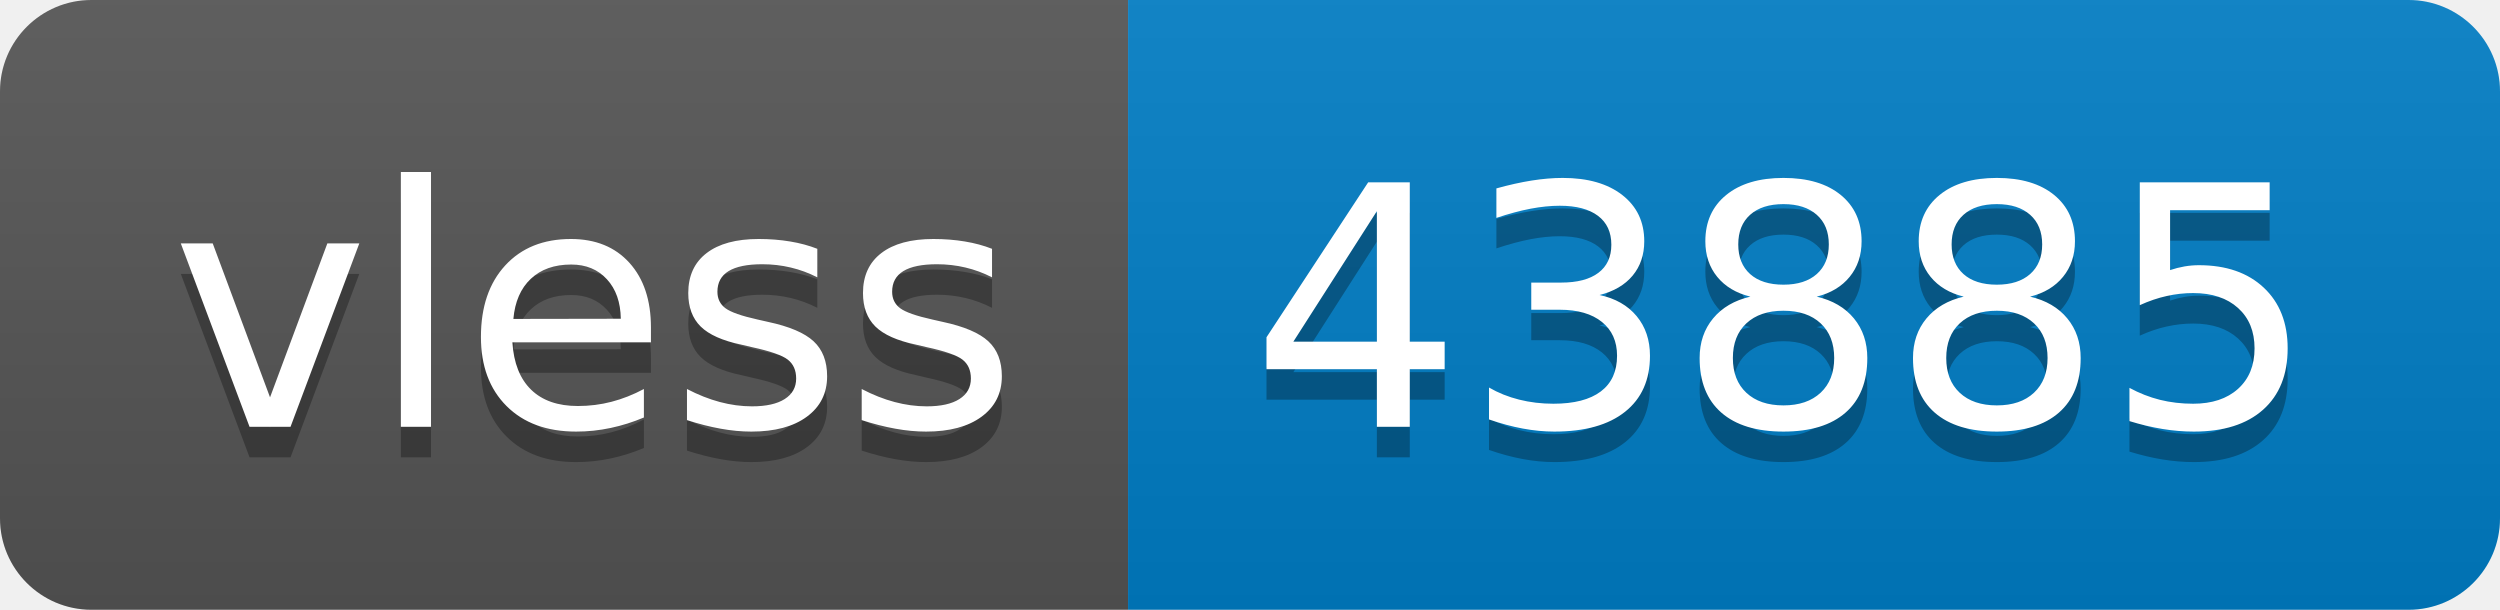
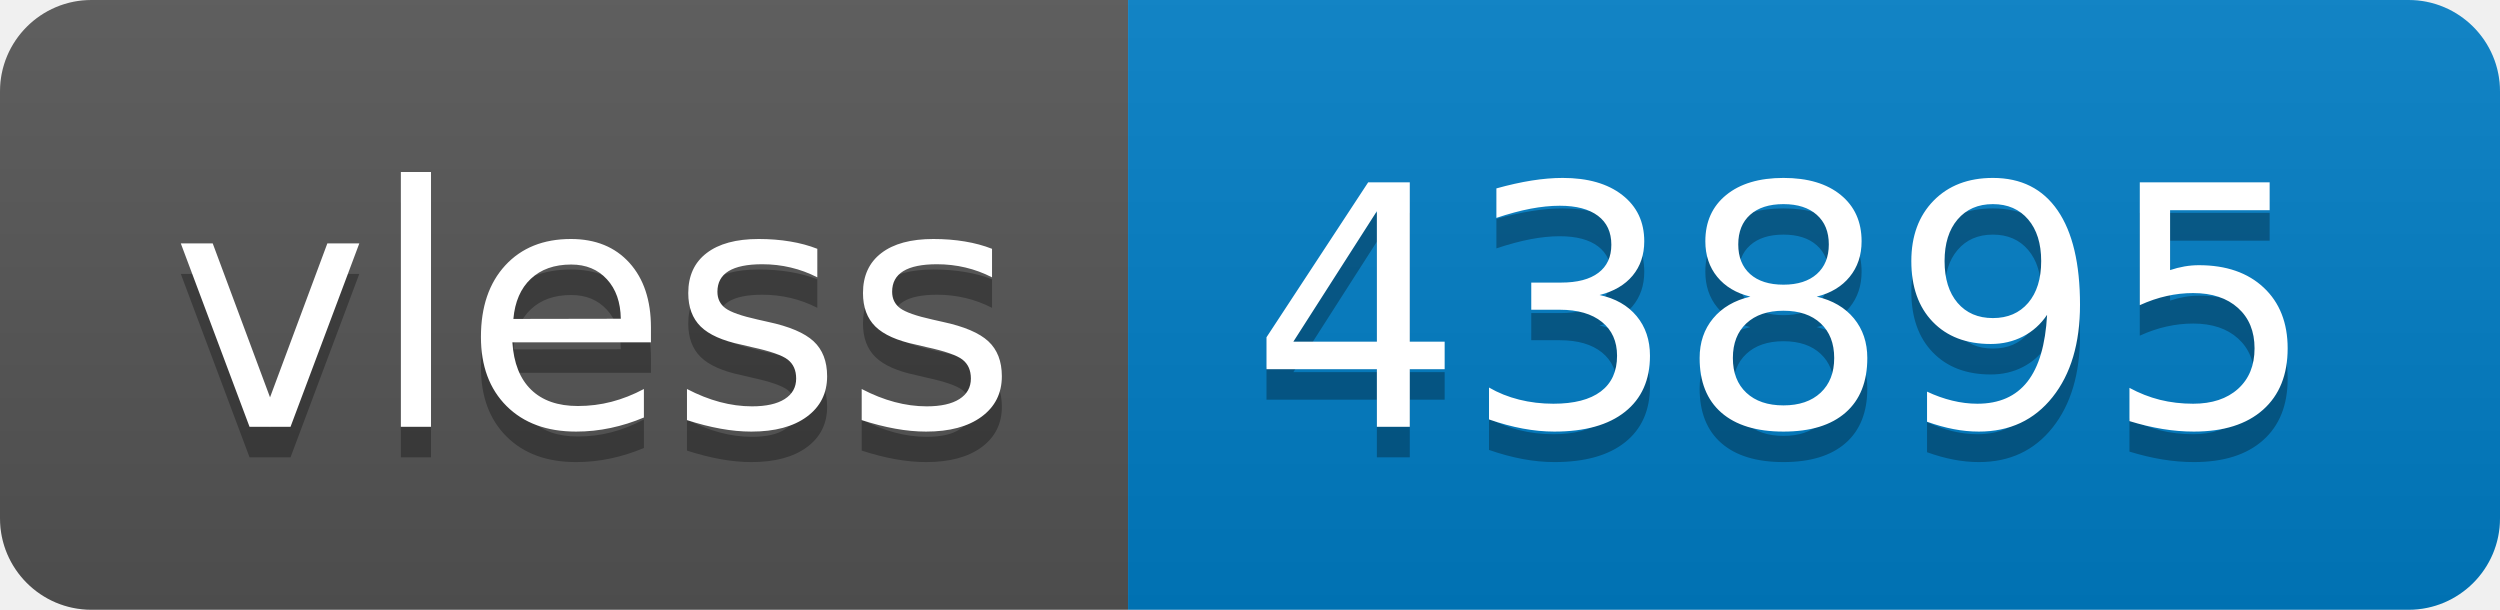
- <svg xmlns="http://www.w3.org/2000/svg" width="82" height="20" role="img" aria-label="vless: 43885">
+ <svg xmlns="http://www.w3.org/2000/svg" width="82" height="20" role="img" aria-label="vless: 43895">
  <linearGradient id="s" x2="0" y2="100%">
    <stop offset="0" stop-color="#bbb" stop-opacity=".1" />
    <stop offset="1" stop-opacity=".1" />
  </linearGradient>
  <clipPath id="r">
    <rect width="82" height="20" rx="3" fill="#fff" />
  </clipPath>
  <g clip-path="url(#r)">
    <rect width="37" height="20" fill="#555" />
    <rect x="37" width="45" height="20" fill="#007ec6" />
    <rect width="82" height="20" fill="url(#s)" />
  </g>
  <g fill="#fff" text-anchor="middle" font-family="Verdana,Geneva,DejaVu Sans,sans-serif" text-rendering="geometricPrecision" font-size="110">
    <text aria-hidden="true" x="195" y="150" fill="#010101" fill-opacity=".3" transform="scale(.1)" textLength="270">vless</text>
    <text x="195" y="140" transform="scale(.1)" fill="#fff" textLength="270">vless</text>
-     <text aria-hidden="true" x="585" y="150" fill="#010101" fill-opacity=".3" transform="scale(.1)" textLength="350">43885</text>
-     <text x="585" y="140" transform="scale(.1)" fill="#fff" textLength="350">43885</text>
+     <text aria-hidden="true" x="585" y="150" fill="#010101" fill-opacity=".3" transform="scale(.1)" textLength="350">43895</text>
+     <text x="585" y="140" transform="scale(.1)" fill="#fff" textLength="350">43895</text>
  </g>
</svg>
